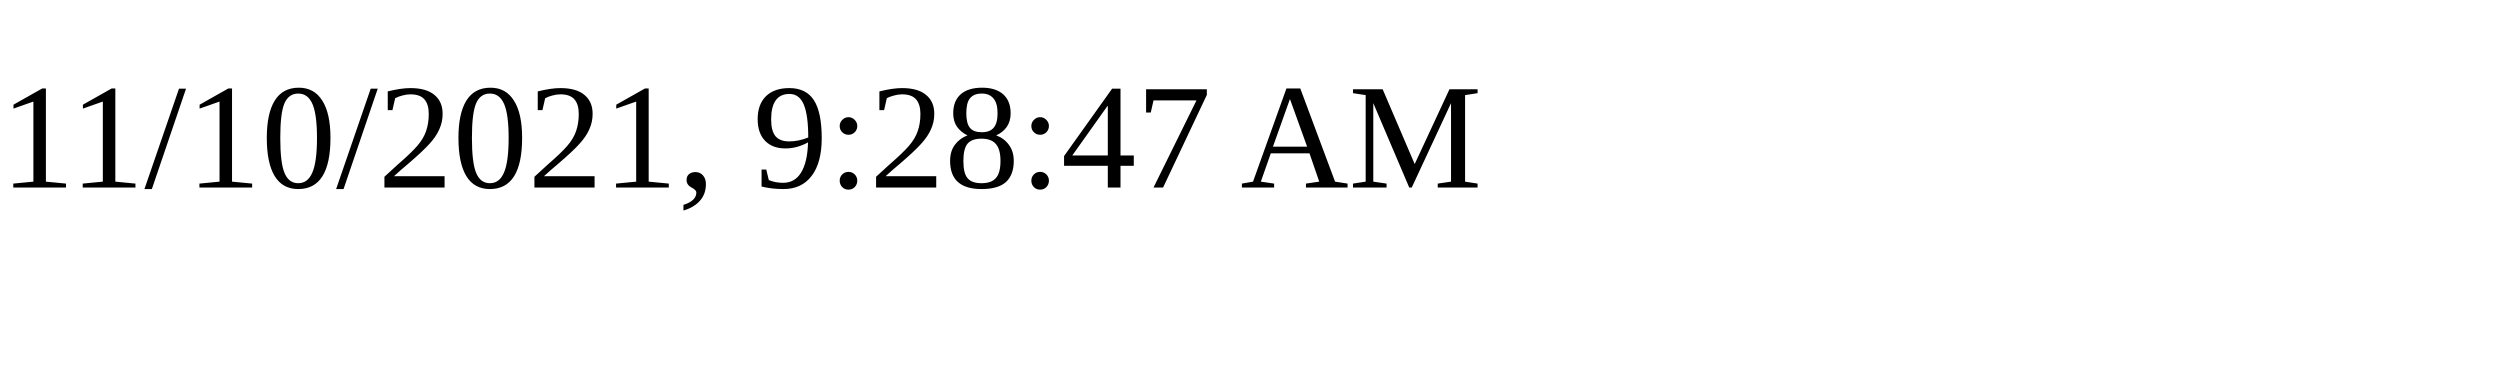
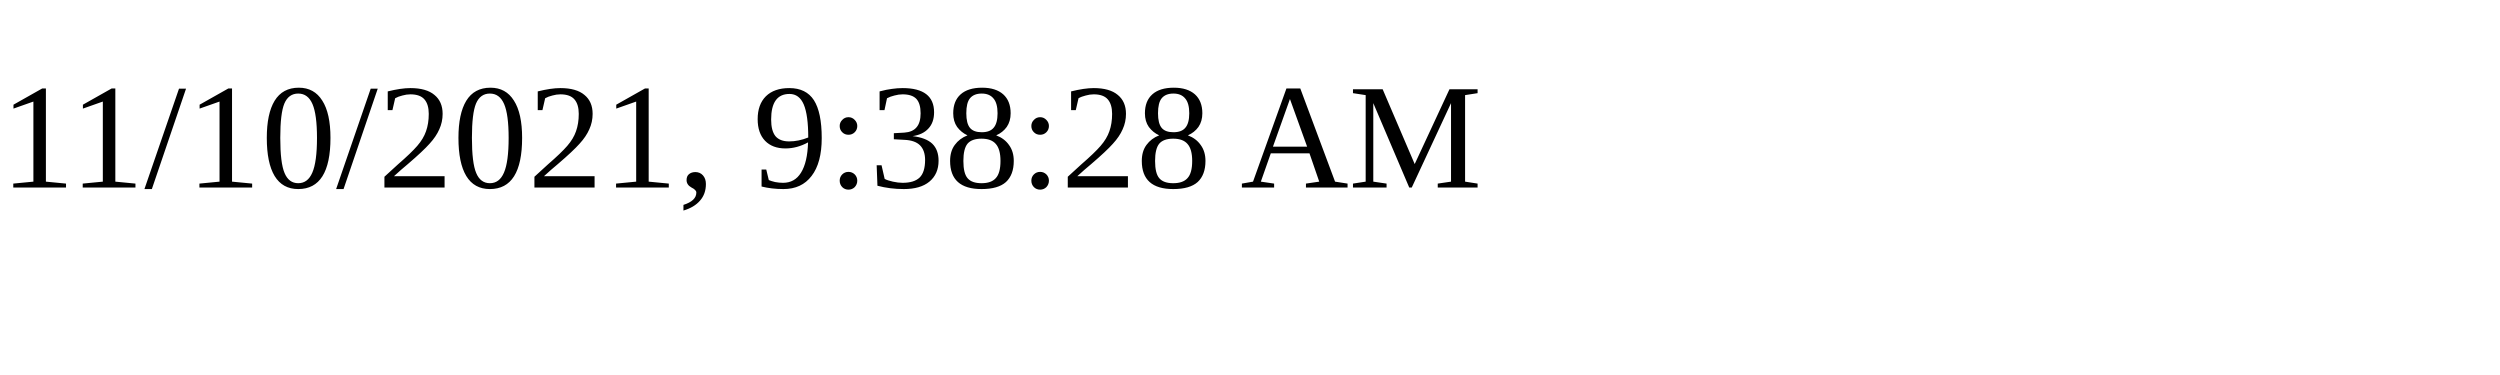
<svg xmlns="http://www.w3.org/2000/svg" height="30" width="200">
-   <text x="0" y="15">11/10/2021, 9:28:47 AM</text>
+   <text x="0" y="15">11/10/2021, 9:38:28 AM</text>
</svg>
